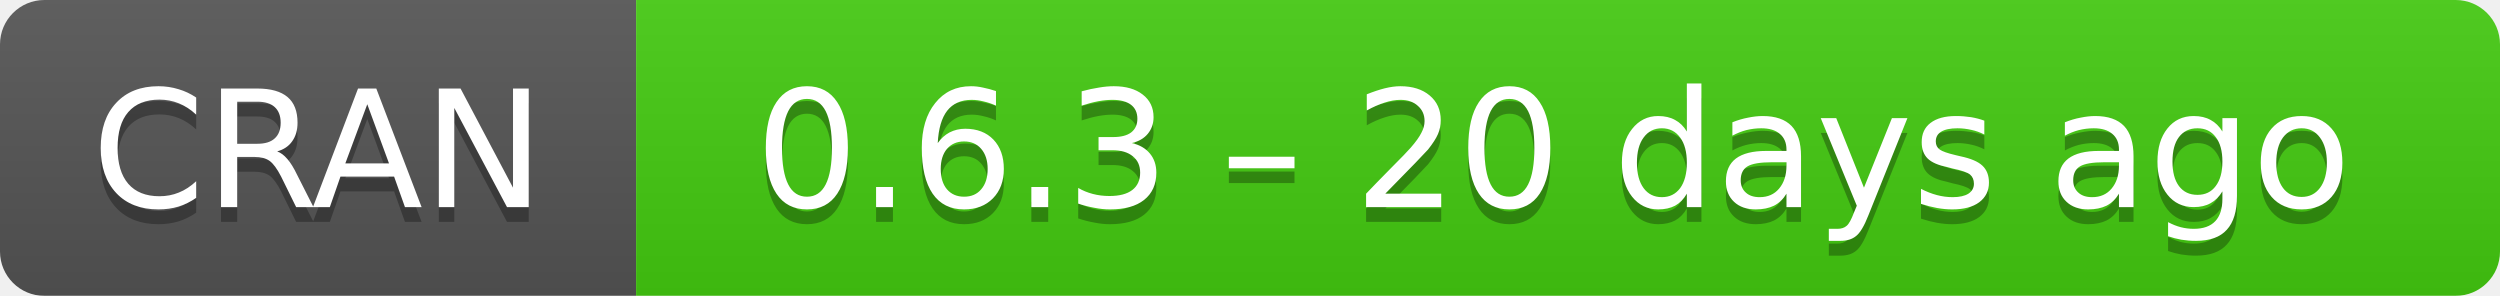
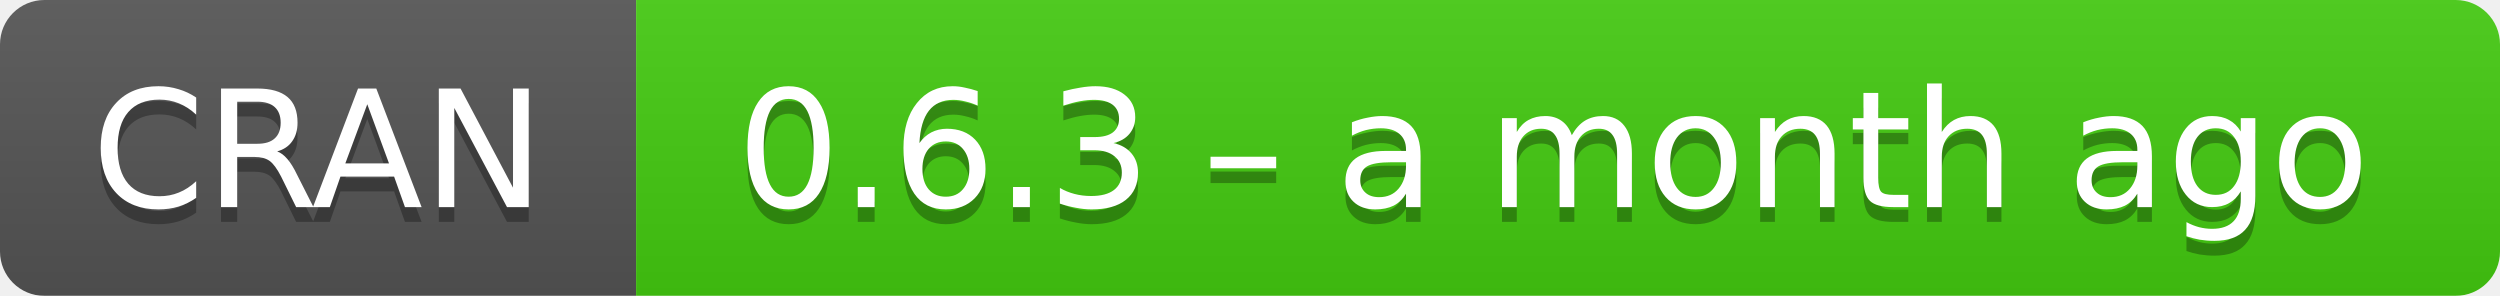
- <svg xmlns="http://www.w3.org/2000/svg" width="169" height="20" aria-label="CRAN 0.6.3 – 20 days ago">
+ <svg xmlns="http://www.w3.org/2000/svg" width="169" height="20" aria-label="CRAN 0.6.3 – a month ago">
  <linearGradient id="b" x2="0" y2="100%">
    <stop offset="0" stop-color="#bbb" stop-opacity=".1" />
    <stop offset="1" stop-opacity=".1" />
  </linearGradient>
  <mask id="a">
    <rect width="169" height="20" rx="3" fill="#fff" />
  </mask>
  <g mask="url(#a)">
    <path fill="#555" d="M0 0h43v20H0z" />
    <path fill="#4c1" d="M43 0h147v20H43z" />
    <path fill="url(#b)" d="M0 0h169v20H0z" />
  </g>
  <g fill="#fff" text-anchor="middle" font-family="DejaVu Sans,Verdana,Geneva,sans-serif" font-size="11">
    <text x="21.5" y="15" fill="#010101" fill-opacity=".3">
      CRAN
    </text>
    <text x="21.5" y="14">
      CRAN
    </text>
    <text x="105" y="15" fill="#010101" fill-opacity=".3">
-       0.6.3 – 20 days ago
+       0.6.3 – a month ago
    </text>
    <text x="105" y="14">
-       0.6.3 – 20 days ago
+       0.6.3 – a month ago
    </text>
  </g>
</svg>
